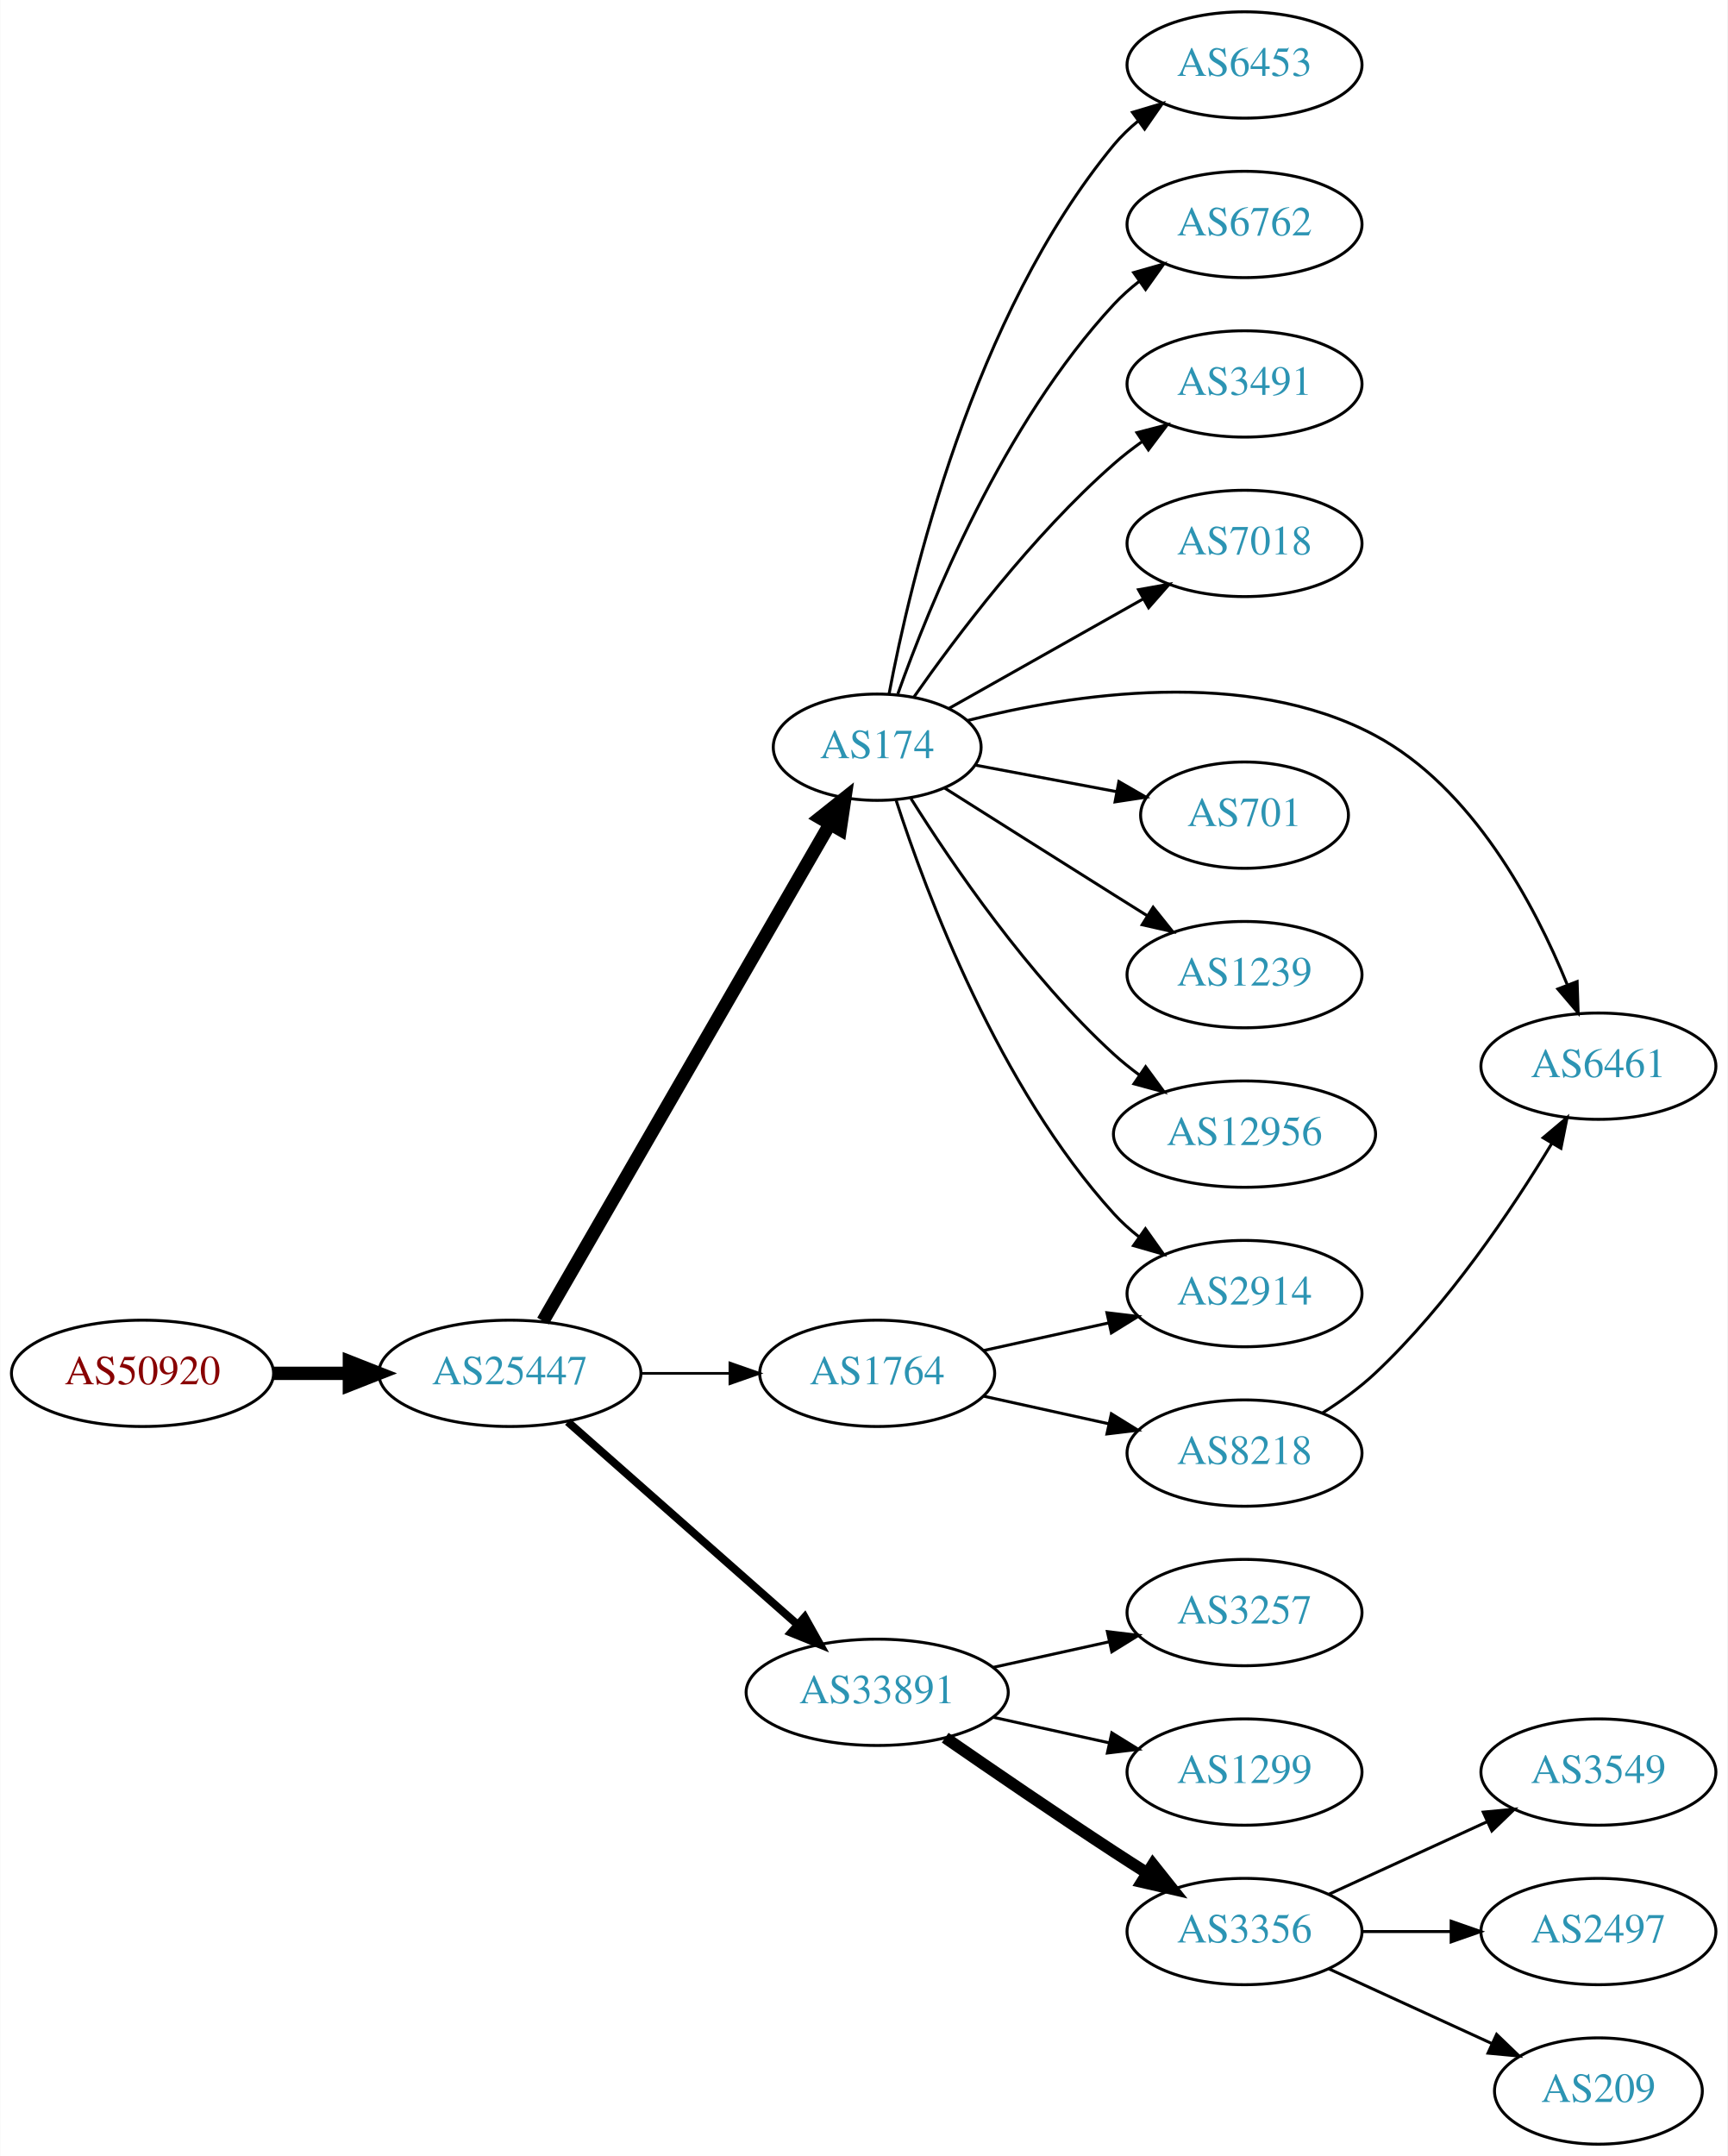
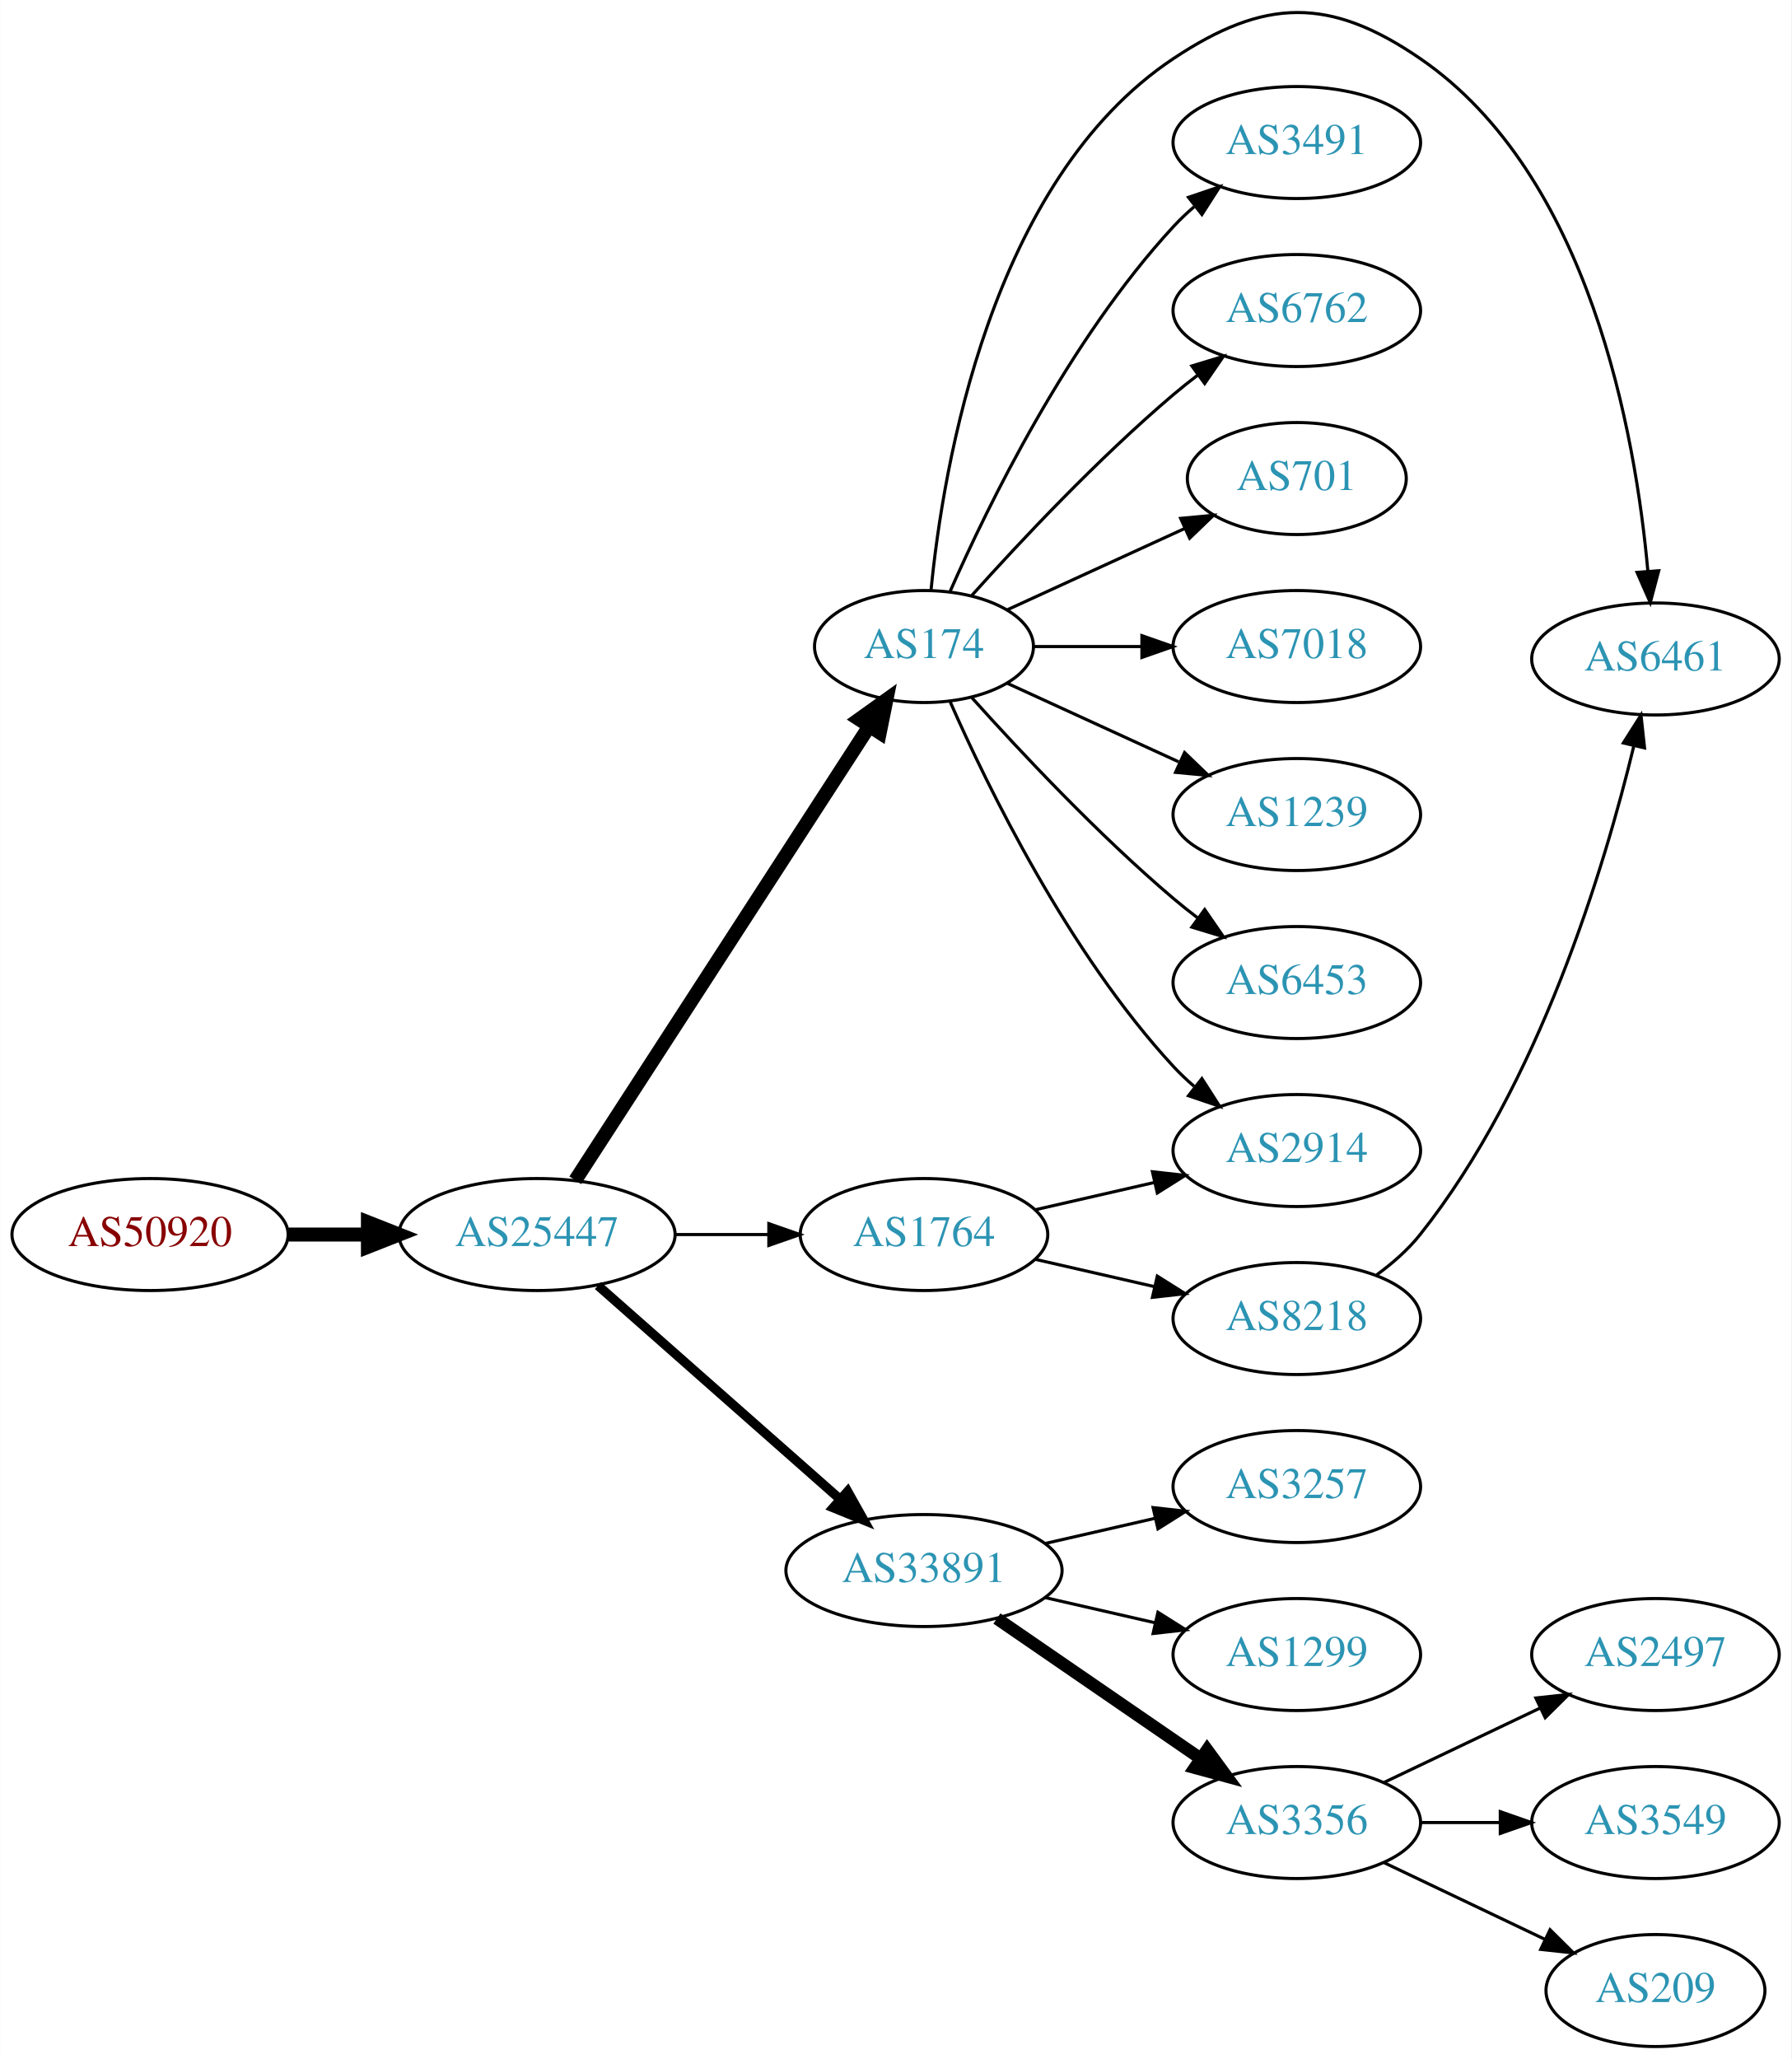
- <svg xmlns="http://www.w3.org/2000/svg" xmlns:xlink="http://www.w3.org/1999/xlink" width="585pt" height="730pt" viewBox="0.00 0.00 584.86 730.00">
-   <g id="graph0" class="graph" transform="scale(1 1) rotate(0) translate(4 726)">
-     <polygon fill="white" stroke="none" points="-4,4 -4,-726 580.862,-726 580.862,4 -4,4" />
+ <svg xmlns="http://www.w3.org/2000/svg" xmlns:xlink="http://www.w3.org/1999/xlink" width="576pt" height="662pt" viewBox="0.00 0.00 575.76 661.82">
+   <g id="graph0" class="graph" transform="scale(1 1) rotate(0) translate(4 657.816)">
+     <polygon fill="white" stroke="none" points="-4,4 -4,-657.816 571.762,-657.816 571.762,4 -4,4" />
    <g id="node1" class="node">
      <g id="a_node1">
        <a xlink:href="/asn/50920" xlink:title="AS50920 ~ Kabel Braunau GmbH [AT]">
          <ellipse fill="#ffffff" stroke="black" cx="44.196" cy="-261" rx="44.393" ry="18" />
          <text text-anchor="middle" x="44.196" y="-257.3" font-family="Times,serif" font-size="14.00" fill="#880000">AS50920</text>
        </a>
      </g>
    </g>
    <g id="node2" class="node">
      <g id="a_node2">
        <a xlink:href="/asn/25447" xlink:title="AS25447 ~ Hackl-Str. 1, Object 2, OG2 [AT]">
          <ellipse fill="#ffffff" stroke="black" cx="168.588" cy="-261" rx="44.393" ry="18" />
          <text text-anchor="middle" x="168.588" y="-257.3" font-family="Times,serif" font-size="14.00" fill="#2c94b3">AS25447</text>
        </a>
      </g>
    </g>
    <g id="edge1" class="edge">
      <path fill="none" stroke="black" stroke-width="4.5" d="M88.692,-261C96.898,-261 105.569,-261 114.041,-261" />
      <polygon fill="black" stroke="black" stroke-width="4.5" points="114.233,-264.938 124.233,-261 114.233,-257.063 114.233,-264.938" />
    </g>
    <g id="node3" class="node">
      <g id="a_node3">
        <a xlink:href="/asn/174" xlink:title="AS174 ~ Cogent Communications [US]">
-           <ellipse fill="#ffffff" stroke="black" cx="292.98" cy="-473" rx="35.194" ry="18" />
-           <text text-anchor="middle" x="292.98" y="-469.3" font-family="Times,serif" font-size="14.00" fill="#2c94b3">AS174</text>
+           <ellipse fill="#ffffff" stroke="black" cx="292.98" cy="-450" rx="35.194" ry="18" />
+           <text text-anchor="middle" x="292.98" y="-446.3" font-family="Times,serif" font-size="14.00" fill="#2c94b3">AS174</text>
        </a>
      </g>
    </g>
    <g id="edge2" class="edge">
-       <path fill="none" stroke="black" stroke-width="4.5" d="M179.813,-278.71C201.383,-316.074 251.635,-403.116 276.904,-446.886" />
-       <polygon fill="black" stroke="black" stroke-width="4.5" points="273.632,-449.094 282.042,-455.785 280.452,-445.156 273.632,-449.094" />
+       <path fill="none" stroke="black" stroke-width="4.5" d="M180.883,-278.442C202.524,-311.859 249.925,-385.057 275.249,-424.163" />
+       <polygon fill="black" stroke="black" stroke-width="4.5" points="272.149,-426.62 280.889,-432.873 278.759,-422.339 272.149,-426.62" />
    </g>
    <g id="node4" class="node">
      <g id="a_node4">
+         <a xlink:href="/asn/1764" xlink:title="AS1764 ~ NEXTLAYER-AS [AT]">
+           <ellipse fill="#ffffff" stroke="black" cx="292.98" cy="-261" rx="39.794" ry="18" />
+           <text text-anchor="middle" x="292.98" y="-257.3" font-family="Times,serif" font-size="14.00" fill="#2c94b3">AS1764</text>
+         </a>
+       </g>
+     </g>
+     <g id="edge3" class="edge">
+       <path fill="none" stroke="black" d="M213.084,-261C222.773,-261 233.11,-261 243.002,-261" />
+       <polygon fill="black" stroke="black" points="243.105,-264.5 253.105,-261 243.105,-257.5 243.105,-264.5" />
+     </g>
+     <g id="node5" class="node">
+       <g id="a_node5">
        <a xlink:href="/asn/33891" xlink:title="AS33891 ~ CORE-BACKBONE GMBH GLOBAL NETWORK [DE]">
          <ellipse fill="#ffffff" stroke="black" cx="292.98" cy="-153" rx="44.393" ry="18" />
          <text text-anchor="middle" x="292.98" y="-149.3" font-family="Times,serif" font-size="14.00" fill="#2c94b3">AS33891</text>
        </a>
      </g>
    </g>
-     <g id="edge3" class="edge">
-       <path fill="none" stroke="black" stroke-width="2.7" d="M188.177,-244.597C208.875,-226.333 242.481,-196.678 265.826,-176.079" />
-       <polygon fill="black" stroke="black" stroke-width="2.7" points="268.435,-178.444 273.618,-169.203 263.804,-173.195 268.435,-178.444" />
-     </g>
-     <g id="node5" class="node">
-       <g id="a_node5">
-         <a xlink:href="/asn/1764" xlink:title="AS1764 ~ NEXTLAYER-AS [AT]">
-           <ellipse fill="#ffffff" stroke="black" cx="292.98" cy="-261" rx="39.794" ry="18" />
-           <text text-anchor="middle" x="292.98" y="-257.3" font-family="Times,serif" font-size="14.00" fill="#2c94b3">AS1764</text>
-         </a>
-       </g>
-     </g>
    <g id="edge4" class="edge">
-       <path fill="none" stroke="black" stroke-width="0.9" d="M213.084,-261C222.773,-261 233.11,-261 243.002,-261" />
-       <polygon fill="black" stroke="black" stroke-width="0.9" points="243.105,-264.5 253.105,-261 243.105,-257.5 243.105,-264.5" />
+       <path fill="none" stroke="black" stroke-width="3" d="M188.177,-244.597C208.875,-226.333 242.481,-196.678 265.826,-176.079" />
+       <polygon fill="black" stroke="black" stroke-width="3" points="268.435,-178.444 273.618,-169.203 263.804,-173.195 268.435,-178.444" />
+     </g>
+     <g id="node7" class="node">
+       <g id="a_node7">
+         <a xlink:href="/asn/2914" xlink:title="AS2914 ~ NTT America, Inc. [US]">
+           <ellipse fill="#ffffff" stroke="black" cx="412.823" cy="-288" rx="39.794" ry="18" />
+           <text text-anchor="middle" x="412.823" y="-284.3" font-family="Times,serif" font-size="14.00" fill="#2c94b3">AS2914</text>
+         </a>
+       </g>
+     </g>
+     <g id="edge12" class="edge">
+       <path fill="none" stroke="black" d="M301.396,-432.239C313.464,-404.817 339.436,-351.527 373.176,-315 375.207,-312.802 377.446,-310.681 379.792,-308.66" />
+       <polygon fill="black" stroke="black" points="382.319,-311.126 388.036,-302.206 378.004,-305.614 382.319,-311.126" />
+     </g>
+     <g id="node8" class="node">
+       <g id="a_node8">
+         <a xlink:href="/asn/6461" xlink:title="AS6461 ~ Zayo Bandwidth [US]">
+           <ellipse fill="#ffffff" stroke="black" cx="528.116" cy="-446" rx="39.794" ry="18" />
+           <text text-anchor="middle" x="528.116" y="-442.3" font-family="Times,serif" font-size="14.00" fill="#2c94b3">AS6461</text>
+         </a>
+       </g>
+     </g>
+     <g id="edge11" class="edge">
+       <path fill="none" stroke="black" d="M295.244,-468.105C299.071,-507.333 314.23,-599.788 373.176,-639 402.519,-658.519 423.401,-658.924 452.469,-639 507.084,-601.566 521.751,-517.999 525.682,-474.126" />
+       <polygon fill="black" stroke="black" points="529.173,-474.371 526.452,-464.132 522.194,-473.834 529.173,-474.371" />
+     </g>
+     <g id="node12" class="node">
+       <g id="a_node12">
+         <a xlink:href="/asn/3491" xlink:title="AS3491 ~ PCCW Global, Inc. [US]">
+           <ellipse fill="#ffffff" stroke="black" cx="412.823" cy="-612" rx="39.794" ry="18" />
+           <text text-anchor="middle" x="412.823" y="-608.3" font-family="Times,serif" font-size="14.00" fill="#2c94b3">AS3491</text>
+         </a>
+       </g>
+     </g>
+     <g id="edge13" class="edge">
+       <path fill="none" stroke="black" d="M301.396,-467.761C313.464,-495.183 339.436,-548.473 373.176,-585 375.207,-587.198 377.446,-589.319 379.792,-591.34" />
+       <polygon fill="black" stroke="black" points="378.004,-594.386 388.036,-597.794 382.319,-588.874 378.004,-594.386" />
+     </g>
+     <g id="node13" class="node">
+       <g id="a_node13">
+         <a xlink:href="/asn/6762" xlink:title="AS6762 ~ TELECOM ITALIA SPARKLE S.p.A. [IT]">
+           <ellipse fill="#ffffff" stroke="black" cx="412.823" cy="-558" rx="39.794" ry="18" />
+           <text text-anchor="middle" x="412.823" y="-554.3" font-family="Times,serif" font-size="14.00" fill="#2c94b3">AS6762</text>
+         </a>
+       </g>
+     </g>
+     <g id="edge14" class="edge">
+       <path fill="none" stroke="black" d="M308.342,-466.409C323.616,-483.432 348.875,-510.396 373.176,-531 375.674,-533.117 378.334,-535.232 381.045,-537.293" />
+       <polygon fill="black" stroke="black" points="379.082,-540.194 389.222,-543.266 383.212,-534.541 379.082,-540.194" />
+     </g>
+     <g id="node14" class="node">
+       <g id="a_node14">
+         <a xlink:href="/asn/701" xlink:title="AS701 ~ UUNET [US]">
+           <ellipse fill="#ffffff" stroke="black" cx="412.823" cy="-504" rx="35.194" ry="18" />
+           <text text-anchor="middle" x="412.823" y="-500.3" font-family="Times,serif" font-size="14.00" fill="#2c94b3">AS701</text>
+         </a>
+       </g>
+     </g>
+     <g id="edge15" class="edge">
+       <path fill="none" stroke="black" d="M319.841,-461.851C336.573,-469.518 358.563,-479.594 376.847,-487.972" />
+       <polygon fill="black" stroke="black" points="375.473,-491.193 386.022,-492.177 378.389,-484.829 375.473,-491.193" />
+     </g>
+     <g id="node15" class="node">
+       <g id="a_node15">
+         <a xlink:href="/asn/7018" xlink:title="AS7018 ~ AT&amp;T Services, Inc. [US]">
+           <ellipse fill="#ffffff" stroke="black" cx="412.823" cy="-450" rx="39.794" ry="18" />
+           <text text-anchor="middle" x="412.823" y="-446.3" font-family="Times,serif" font-size="14.00" fill="#2c94b3">AS7018</text>
+         </a>
+       </g>
+     </g>
+     <g id="edge16" class="edge">
+       <path fill="none" stroke="black" d="M328.382,-450C339.206,-450 351.374,-450 363.001,-450" />
+       <polygon fill="black" stroke="black" points="363.032,-453.5 373.032,-450 363.032,-446.5 363.032,-453.5" />
+     </g>
+     <g id="node16" class="node">
+       <g id="a_node16">
+         <a xlink:href="/asn/1239" xlink:title="AS1239 ~ Sprint [US]">
+           <ellipse fill="#ffffff" stroke="black" cx="412.823" cy="-396" rx="39.794" ry="18" />
+           <text text-anchor="middle" x="412.823" y="-392.3" font-family="Times,serif" font-size="14.00" fill="#2c94b3">AS1239</text>
+         </a>
+       </g>
+     </g>
+     <g id="edge17" class="edge">
+       <path fill="none" stroke="black" d="M319.841,-438.149C335.962,-430.762 356.964,-421.138 374.83,-412.952" />
+       <polygon fill="black" stroke="black" points="376.748,-415.923 384.381,-408.575 373.832,-409.559 376.748,-415.923" />
+     </g>
+     <g id="node17" class="node">
+       <g id="a_node17">
+         <a xlink:href="/asn/6453" xlink:title="AS6453 ~ TATA COMMUNICATIONS (AMERICA) INC [US]">
+           <ellipse fill="#ffffff" stroke="black" cx="412.823" cy="-342" rx="39.794" ry="18" />
+           <text text-anchor="middle" x="412.823" y="-338.3" font-family="Times,serif" font-size="14.00" fill="#2c94b3">AS6453</text>
+         </a>
+       </g>
+     </g>
+     <g id="edge18" class="edge">
+       <path fill="none" stroke="black" d="M308.342,-433.591C323.616,-416.568 348.875,-389.604 373.176,-369 375.674,-366.883 378.334,-364.768 381.045,-362.707" />
+       <polygon fill="black" stroke="black" points="383.212,-365.459 389.222,-356.734 379.082,-359.806 383.212,-365.459" />
    </g>
    <g id="node6" class="node">
      <g id="a_node6">
-         <a xlink:href="/asn/6453" xlink:title="AS6453 ~ TATA COMMUNICATIONS (AMERICA) INC [US]">
-           <ellipse fill="#ffffff" stroke="black" cx="417.373" cy="-704" rx="39.794" ry="18" />
-           <text text-anchor="middle" x="417.373" y="-700.3" font-family="Times,serif" font-size="14.00" fill="#2c94b3">AS6453</text>
+         <a xlink:href="/asn/8218" xlink:title="AS8218 ~ legacy Neotelecoms [FR]">
+           <ellipse fill="#ffffff" stroke="black" cx="412.823" cy="-234" rx="39.794" ry="18" />
+           <text text-anchor="middle" x="412.823" y="-230.3" font-family="Times,serif" font-size="14.00" fill="#2c94b3">AS8218</text>
        </a>
      </g>
    </g>
    <g id="edge5" class="edge">
-       <path fill="none" stroke="black" d="M297.004,-491.033C304.179,-529.16 325.343,-619.189 373.176,-677 375.573,-679.896 378.364,-682.574 381.352,-685.028" />
-       <polygon fill="black" stroke="black" points="379.438,-687.963 389.59,-690.992 383.543,-682.293 379.438,-687.963" />
-     </g>
-     <g id="node7" class="node">
-       <g id="a_node7">
-         <a xlink:href="/asn/6762" xlink:title="AS6762 ~ TELECOM ITALIA SPARKLE S.p.A. [IT]">
-           <ellipse fill="#ffffff" stroke="black" cx="417.373" cy="-650" rx="39.794" ry="18" />
-           <text text-anchor="middle" x="417.373" y="-646.3" font-family="Times,serif" font-size="14.00" fill="#2c94b3">AS6762</text>
-         </a>
-       </g>
+       <path fill="none" stroke="black" d="M328.7,-253.045C340.7,-250.296 354.32,-247.175 367.013,-244.267" />
+       <polygon fill="black" stroke="black" points="367.979,-247.636 376.945,-241.991 366.415,-240.813 367.979,-247.636" />
    </g>
    <g id="edge6" class="edge">
-       <path fill="none" stroke="black" d="M299.967,-491.027C310.706,-521.221 335.681,-582.668 373.176,-623 375.736,-625.753 378.636,-628.336 381.693,-630.729" />
-       <polygon fill="black" stroke="black" points="379.837,-633.704 390.026,-636.61 383.873,-627.984 379.837,-633.704" />
-     </g>
-     <g id="node8" class="node">
-       <g id="a_node8">
-         <a xlink:href="/asn/2914" xlink:title="AS2914 ~ NTT America, Inc. [US]">
-           <ellipse fill="#ffffff" stroke="black" cx="417.373" cy="-288" rx="39.794" ry="18" />
-           <text text-anchor="middle" x="417.373" y="-284.3" font-family="Times,serif" font-size="14.00" fill="#2c94b3">AS2914</text>
-         </a>
-       </g>
-     </g>
-     <g id="edge7" class="edge">
-       <path fill="none" stroke="black" d="M299.394,-455.01C309.578,-423.568 334.142,-357.888 373.176,-315 375.706,-312.22 378.587,-309.619 381.632,-307.215" />
-       <polygon fill="black" stroke="black" points="383.814,-309.958 389.948,-301.319 379.766,-304.247 383.814,-309.958" />
+       <path fill="none" stroke="black" d="M328.7,-268.955C340.7,-271.704 354.32,-274.825 367.013,-277.733" />
+       <polygon fill="black" stroke="black" points="366.415,-281.187 376.945,-280.009 367.979,-274.364 366.415,-281.187" />
    </g>
    <g id="node9" class="node">
      <g id="a_node9">
-         <a xlink:href="/asn/3491" xlink:title="AS3491 ~ PCCW Global, Inc. [US]">
-           <ellipse fill="#ffffff" stroke="black" cx="417.373" cy="-596" rx="39.794" ry="18" />
-           <text text-anchor="middle" x="417.373" y="-592.3" font-family="Times,serif" font-size="14.00" fill="#2c94b3">AS3491</text>
+         <a xlink:href="/asn/3257" xlink:title="AS3257 ~ GTT [DE]">
+           <ellipse fill="#ffffff" stroke="black" cx="412.823" cy="-180" rx="39.794" ry="18" />
+           <text text-anchor="middle" x="412.823" y="-176.3" font-family="Times,serif" font-size="14.00" fill="#2c94b3">AS3257</text>
        </a>
      </g>
    </g>
    <g id="edge8" class="edge">
-       <path fill="none" stroke="black" d="M305.438,-490.025C319.697,-510.397 345.558,-544.785 373.176,-569 376.158,-571.615 379.421,-574.142 382.775,-576.532" />
-       <polygon fill="black" stroke="black" points="380.933,-579.51 391.19,-582.162 384.825,-573.692 380.933,-579.51" />
+       <path fill="none" stroke="black" d="M331.915,-161.692C343.156,-164.267 355.568,-167.111 367.192,-169.774" />
+       <polygon fill="black" stroke="black" points="366.624,-173.235 377.153,-172.057 368.188,-166.412 366.624,-173.235" />
    </g>
    <g id="node10" class="node">
      <g id="a_node10">
-         <a xlink:href="/asn/7018" xlink:title="AS7018 ~ AT&amp;T Services, Inc. [US]">
-           <ellipse fill="#ffffff" stroke="black" cx="417.373" cy="-542" rx="39.794" ry="18" />
-           <text text-anchor="middle" x="417.373" y="-538.3" font-family="Times,serif" font-size="14.00" fill="#2c94b3">AS7018</text>
+         <a xlink:href="/asn/1299" xlink:title="AS1299 ~ Telia Carrier [EU]">
+           <ellipse fill="#ffffff" stroke="black" cx="412.823" cy="-126" rx="39.794" ry="18" />
+           <text text-anchor="middle" x="412.823" y="-122.3" font-family="Times,serif" font-size="14.00" fill="#2c94b3">AS1299</text>
        </a>
      </g>
    </g>
    <g id="edge9" class="edge">
-       <path fill="none" stroke="black" d="M317.29,-486.141C335.898,-496.631 362.212,-511.466 383.046,-523.212" />
-       <polygon fill="black" stroke="black" points="381.462,-526.337 391.892,-528.199 384.9,-520.239 381.462,-526.337" />
+       <path fill="none" stroke="black" d="M331.915,-144.308C343.156,-141.733 355.568,-138.889 367.192,-136.226" />
+       <polygon fill="black" stroke="black" points="368.188,-139.588 377.153,-133.943 366.624,-132.765 368.188,-139.588" />
    </g>
    <g id="node11" class="node">
      <g id="a_node11">
-         <a xlink:href="/asn/6461" xlink:title="AS6461 ~ Zayo Bandwidth [US]">
-           <ellipse fill="#ffffff" stroke="black" cx="537.215" cy="-365" rx="39.794" ry="18" />
-           <text text-anchor="middle" x="537.215" y="-361.3" font-family="Times,serif" font-size="14.00" fill="#2c94b3">AS6461</text>
+         <a xlink:href="/asn/3356" xlink:title="AS3356 ~ Level 3 Parent, LLC [US]">
+           <ellipse fill="#ffffff" stroke="black" cx="412.823" cy="-72" rx="39.794" ry="18" />
+           <text text-anchor="middle" x="412.823" y="-68.3" font-family="Times,serif" font-size="14.00" fill="#2c94b3">AS3356</text>
        </a>
      </g>
    </g>
    <g id="edge10" class="edge">
-       <path fill="none" stroke="black" d="M323.555,-482.035C358.709,-490.978 418.077,-500.28 461.569,-477 494.634,-459.302 515.579,-419.773 526.605,-392.743" />
-       <polygon fill="black" stroke="black" points="530.005,-393.656 530.35,-383.067 523.477,-391.13 530.005,-393.656" />
-     </g>
-     <g id="node12" class="node">
-       <g id="a_node12">
-         <a xlink:href="/asn/701" xlink:title="AS701 ~ UUNET [US]">
-           <ellipse fill="#ffffff" stroke="black" cx="417.373" cy="-450" rx="35.194" ry="18" />
-           <text text-anchor="middle" x="417.373" y="-446.3" font-family="Times,serif" font-size="14.00" fill="#2c94b3">AS701</text>
-         </a>
-       </g>
-     </g>
-     <g id="edge11" class="edge">
-       <path fill="none" stroke="black" d="M326.137,-466.957C340.778,-464.206 358.306,-460.912 374.003,-457.962" />
-       <polygon fill="black" stroke="black" points="374.824,-461.369 384.005,-456.082 373.531,-454.49 374.824,-461.369" />
-     </g>
-     <g id="node13" class="node">
-       <g id="a_node13">
-         <a xlink:href="/asn/1239" xlink:title="AS1239 ~ Sprint [US]">
-           <ellipse fill="#ffffff" stroke="black" cx="417.373" cy="-396" rx="39.794" ry="18" />
-           <text text-anchor="middle" x="417.373" y="-392.3" font-family="Times,serif" font-size="14.00" fill="#2c94b3">AS1239</text>
-         </a>
-       </g>
-     </g>
-     <g id="edge12" class="edge">
-       <path fill="none" stroke="black" d="M315.814,-459.179C331.709,-449.125 353.762,-435.196 373.176,-423 376.799,-420.724 380.595,-418.344 384.37,-415.981" />
-       <polygon fill="black" stroke="black" points="386.424,-418.824 393.046,-410.554 382.712,-412.89 386.424,-418.824" />
-     </g>
-     <g id="node14" class="node">
-       <g id="a_node14">
-         <a xlink:href="/asn/12956" xlink:title="AS12956 ~ TELXIUS [ES]">
-           <ellipse fill="#ffffff" stroke="black" cx="417.373" cy="-342" rx="44.393" ry="18" />
-           <text text-anchor="middle" x="417.373" y="-338.3" font-family="Times,serif" font-size="14.00" fill="#2c94b3">AS12956</text>
-         </a>
-       </g>
-     </g>
-     <g id="edge13" class="edge">
-       <path fill="none" stroke="black" d="M304.408,-455.634C318.197,-433.648 344.165,-395.454 373.176,-369 375.805,-366.603 378.673,-364.294 381.642,-362.102" />
-       <polygon fill="black" stroke="black" points="383.886,-364.807 390.156,-356.267 379.929,-359.033 383.886,-364.807" />
-     </g>
-     <g id="node15" class="node">
-       <g id="a_node15">
-         <a xlink:href="/asn/3257" xlink:title="AS3257 ~ GTT [DE]">
-           <ellipse fill="#ffffff" stroke="black" cx="417.373" cy="-180" rx="39.794" ry="18" />
-           <text text-anchor="middle" x="417.373" y="-176.3" font-family="Times,serif" font-size="14.00" fill="#2c94b3">AS3257</text>
-         </a>
-       </g>
-     </g>
-     <g id="edge14" class="edge">
-       <path fill="none" stroke="black" d="M332.37,-161.469C344.761,-164.202 358.608,-167.257 371.429,-170.085" />
-       <polygon fill="black" stroke="black" points="370.924,-173.558 381.443,-172.295 372.432,-166.722 370.924,-173.558" />
-     </g>
-     <g id="node16" class="node">
-       <g id="a_node16">
-         <a xlink:href="/asn/1299" xlink:title="AS1299 ~ Telia Carrier [EU]">
-           <ellipse fill="#ffffff" stroke="black" cx="417.373" cy="-126" rx="39.794" ry="18" />
-           <text text-anchor="middle" x="417.373" y="-122.3" font-family="Times,serif" font-size="14.00" fill="#2c94b3">AS1299</text>
-         </a>
-       </g>
-     </g>
-     <g id="edge15" class="edge">
-       <path fill="none" stroke="black" d="M332.37,-144.531C344.761,-141.798 358.608,-138.743 371.429,-135.915" />
-       <polygon fill="black" stroke="black" points="372.432,-139.278 381.443,-133.705 370.924,-132.442 372.432,-139.278" />
-     </g>
-     <g id="node17" class="node">
-       <g id="a_node17">
-         <a xlink:href="/asn/3356" xlink:title="AS3356 ~ Level 3 Parent, LLC [US]">
-           <ellipse fill="#ffffff" stroke="black" cx="417.373" cy="-72" rx="39.794" ry="18" />
-           <text text-anchor="middle" x="417.373" y="-68.3" font-family="Times,serif" font-size="14.00" fill="#2c94b3">AS3356</text>
-         </a>
-       </g>
-     </g>
-     <g id="edge16" class="edge">
-       <path fill="none" stroke="black" stroke-width="4" d="M316.011,-137.633C331.813,-126.695 353.67,-111.739 373.176,-99 376.758,-96.661 380.529,-94.241 384.289,-91.856" />
-       <polygon fill="black" stroke="black" stroke-width="4" points="386.352,-94.693 392.95,-86.404 382.623,-88.769 386.352,-94.693" />
-     </g>
-     <g id="edge21" class="edge">
-       <path fill="none" stroke="black" d="M329.053,-268.737C342.24,-271.646 357.42,-274.995 371.386,-278.076" />
-       <polygon fill="black" stroke="black" points="370.776,-281.525 381.295,-280.262 372.284,-274.69 370.776,-281.525" />
-     </g>
-     <g id="node21" class="node">
-       <g id="a_node21">
-         <a xlink:href="/asn/8218" xlink:title="AS8218 ~ legacy Neotelecoms [FR]">
-           <ellipse fill="#ffffff" stroke="black" cx="417.373" cy="-234" rx="39.794" ry="18" />
-           <text text-anchor="middle" x="417.373" y="-230.3" font-family="Times,serif" font-size="14.00" fill="#2c94b3">AS8218</text>
-         </a>
-       </g>
-     </g>
-     <g id="edge20" class="edge">
-       <path fill="none" stroke="black" d="M329.053,-253.263C342.24,-250.354 357.42,-247.005 371.386,-243.924" />
-       <polygon fill="black" stroke="black" points="372.284,-247.31 381.295,-241.738 370.776,-240.475 372.284,-247.31" />
+       <path fill="none" stroke="black" stroke-width="4" d="M316.423,-137.574C335.004,-124.802 361.565,-106.545 381.945,-92.537" />
+       <polygon fill="black" stroke="black" stroke-width="4" points="384.001,-95.371 390.259,-86.822 380.036,-89.602 384.001,-95.371" />
+     </g>
+     <g id="edge7" class="edge">
+       <path fill="none" stroke="black" d="M438.528,-248.056C443.616,-251.776 448.596,-256.133 452.469,-261 490.716,-309.053 511.793,-379.301 521.136,-417.938" />
+       <polygon fill="black" stroke="black" points="517.791,-419.006 523.464,-427.953 524.609,-417.42 517.791,-419.006" />
    </g>
    <g id="node18" class="node">
      <g id="a_node18">
-         <a xlink:href="/asn/3549" xlink:title="AS3549 ~ Level 3 Parent, LLC [US]">
-           <ellipse fill="#ffffff" stroke="black" cx="537.215" cy="-126" rx="39.794" ry="18" />
-           <text text-anchor="middle" x="537.215" y="-122.3" font-family="Times,serif" font-size="14.00" fill="#2c94b3">AS3549</text>
-         </a>
-       </g>
-     </g>
-     <g id="edge17" class="edge">
-       <path fill="none" stroke="black" d="M446.001,-84.661C461.958,-91.973 482.229,-101.261 499.512,-109.181" />
-       <polygon fill="black" stroke="black" points="498.21,-112.435 508.759,-113.419 501.126,-106.071 498.21,-112.435" />
+         <a xlink:href="/asn/2497" xlink:title="AS2497 ~ Internet Initiative Japan Inc. [JP]">
+           <ellipse fill="#ffffff" stroke="black" cx="528.116" cy="-126" rx="39.794" ry="18" />
+           <text text-anchor="middle" x="528.116" y="-122.3" font-family="Times,serif" font-size="14.00" fill="#2c94b3">AS2497</text>
+         </a>
+       </g>
+     </g>
+     <g id="edge19" class="edge">
+       <path fill="none" stroke="black" d="M440.959,-84.934C455.953,-92.081 474.774,-101.052 490.998,-108.785" />
+       <polygon fill="black" stroke="black" points="489.668,-112.028 500.201,-113.171 492.68,-105.709 489.668,-112.028" />
    </g>
    <g id="node19" class="node">
      <g id="a_node19">
-         <a xlink:href="/asn/2497" xlink:title="AS2497 ~ Internet Initiative Japan Inc. [JP]">
-           <ellipse fill="#ffffff" stroke="black" cx="537.215" cy="-72" rx="39.794" ry="18" />
-           <text text-anchor="middle" x="537.215" y="-68.3" font-family="Times,serif" font-size="14.00" fill="#2c94b3">AS2497</text>
-         </a>
-       </g>
-     </g>
-     <g id="edge18" class="edge">
-       <path fill="none" stroke="black" d="M457.285,-72C466.839,-72 477.188,-72 487.151,-72" />
-       <polygon fill="black" stroke="black" points="487.343,-75.5 497.343,-72 487.343,-68.5 487.343,-75.5" />
+         <a xlink:href="/asn/3549" xlink:title="AS3549 ~ Level 3 Parent, LLC [US]">
+           <ellipse fill="#ffffff" stroke="black" cx="528.116" cy="-72" rx="39.794" ry="18" />
+           <text text-anchor="middle" x="528.116" y="-68.3" font-family="Times,serif" font-size="14.00" fill="#2c94b3">AS3549</text>
+         </a>
+       </g>
+     </g>
+     <g id="edge20" class="edge">
+       <path fill="none" stroke="black" d="M452.495,-72C460.698,-72 469.462,-72 477.994,-72" />
+       <polygon fill="black" stroke="black" points="478.233,-75.5 488.233,-72 478.233,-68.5 478.233,-75.5" />
    </g>
    <g id="node20" class="node">
      <g id="a_node20">
        <a xlink:href="/asn/209" xlink:title="AS209 ~ CenturyLink Communications, LLC [US]">
-           <ellipse fill="#ffffff" stroke="black" cx="537.215" cy="-18" rx="35.194" ry="18" />
-           <text text-anchor="middle" x="537.215" y="-14.3" font-family="Times,serif" font-size="14.00" fill="#2c94b3">AS209</text>
-         </a>
-       </g>
-     </g>
-     <g id="edge19" class="edge">
-       <path fill="none" stroke="black" d="M446.001,-59.339C462.418,-51.817 483.399,-42.202 500.996,-34.139" />
-       <polygon fill="black" stroke="black" points="502.74,-37.189 510.373,-29.842 499.824,-30.826 502.74,-37.189" />
-     </g>
-     <g id="edge22" class="edge">
-       <path fill="none" stroke="black" d="M443.782,-247.588C449.947,-251.485 456.28,-256.039 461.569,-261 486.215,-284.12 507.918,-316.464 521.478,-338.919" />
-       <polygon fill="black" stroke="black" points="518.502,-340.763 526.606,-347.588 524.527,-337.199 518.502,-340.763" />
+           <ellipse fill="#ffffff" stroke="black" cx="528.116" cy="-18" rx="35.194" ry="18" />
+           <text text-anchor="middle" x="528.116" y="-14.3" font-family="Times,serif" font-size="14.00" fill="#2c94b3">AS209</text>
+         </a>
+       </g>
+     </g>
+     <g id="edge21" class="edge">
+       <path fill="none" stroke="black" d="M440.959,-59.066C456.391,-51.71 475.877,-42.423 492.412,-34.541" />
+       <polygon fill="black" stroke="black" points="494.232,-37.551 501.754,-30.089 491.221,-31.232 494.232,-37.551" />
    </g>
  </g>
</svg>
